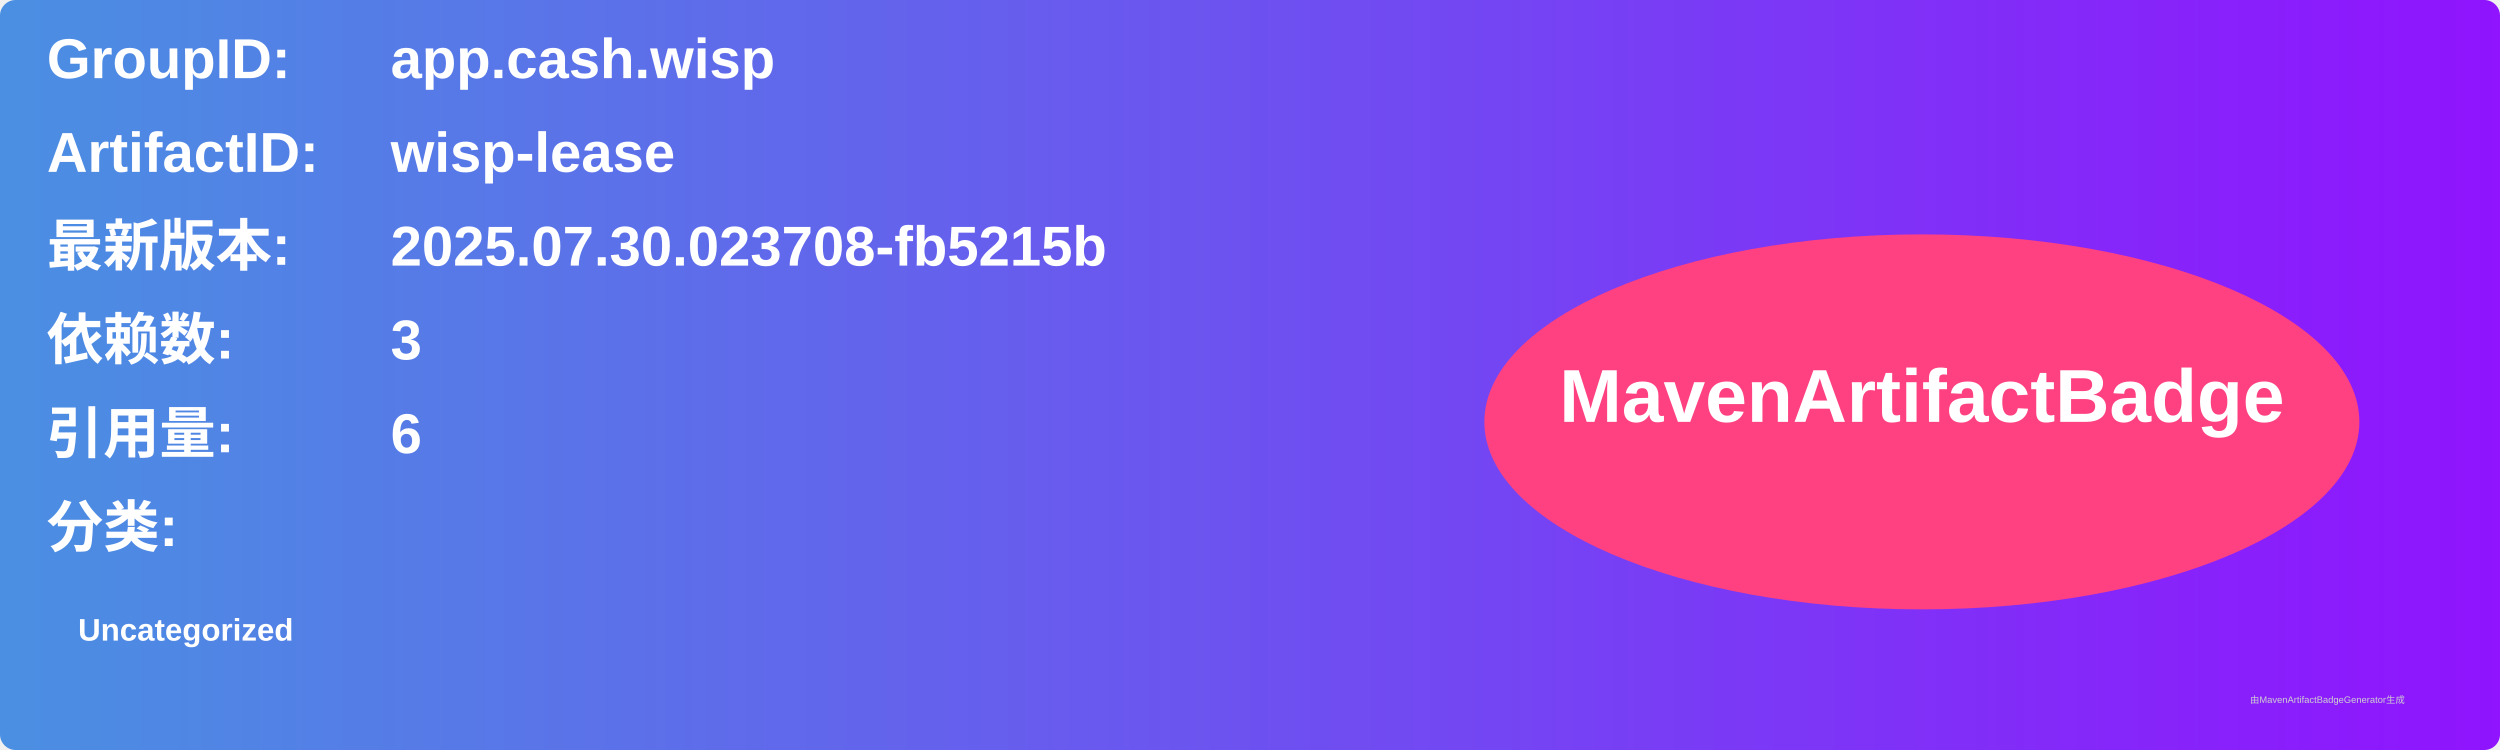
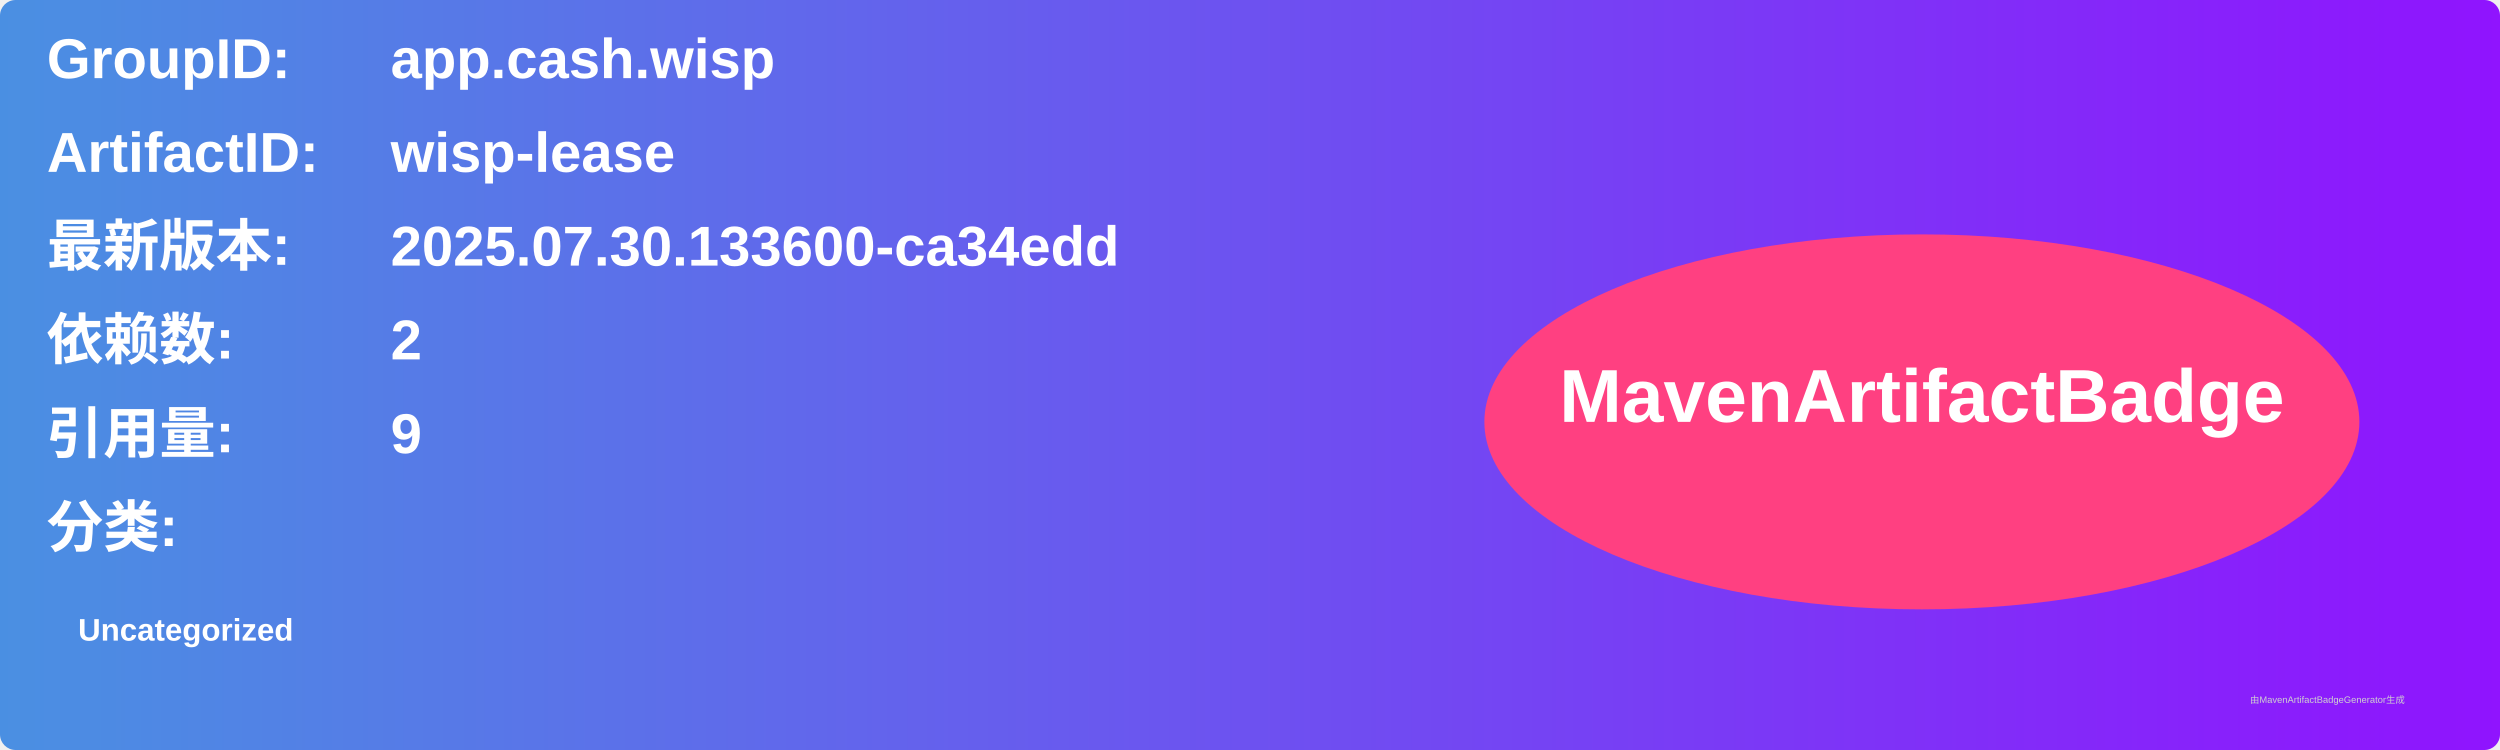
<svg xmlns="http://www.w3.org/2000/svg" width="800" height="240" viewBox="0 0 800 240">
  <linearGradient id="grad" x1="0%" y1="0%" x2="100%" y2="0%">
    <stop offset="0%" stop-color="#4a90e2" />
    <stop offset="100%" stop-color="#9013fe" />
  </linearGradient>
  <rect width="100%" height="100%" rx="5" ry="5" fill="url(#grad)" />
  <g transform="translate(15, 15)">
    <text x="0" y="10" font-family="Arial" font-size="18" fill="white" font-weight="bold" width="260">GroupID:</text>
    <text x="110" y="10" font-family="Arial" font-size="18" fill="white" font-weight="bold" width="460">app.cash.wisp</text>
    <text x="0" y="40" font-family="Arial" font-size="18" fill="white" font-weight="bold" width="260">ArtifactID:</text>
    <text x="110" y="40" font-family="Arial" font-size="18" fill="white" font-weight="bold" width="460">wisp-lease</text>
    <text x="0" y="70" font-family="Arial" font-size="18" fill="white" font-weight="bold">最新版本:</text>
    <text x="110" y="70" font-family="Arial" font-size="18" fill="white" font-weight="bold">
-       <tspan font-weight="bold">2025.07.30.023708-fb5215b</tspan>
+       <tspan font-weight="bold">2025.07.30.133600-ca34edd</tspan>
    </text>
    <text x="0" y="100" font-family="Arial" font-size="18" fill="white" font-weight="bold">依赖数: </text>
    <text x="110" y="100" font-family="Arial" font-size="18" fill="white">
-       <tspan font-weight="bold">3</tspan>
+       <tspan font-weight="bold">2</tspan>
    </text>
    <text x="0" y="130" font-family="Arial" font-size="18" fill="white" font-weight="bold">引用量: </text>
    <text x="110" y="130" font-family="Arial" font-size="18" fill="white">
-       <tspan font-weight="bold">6</tspan>
+       <tspan font-weight="bold">9</tspan>
    </text>
    <text x="0" y="160" font-family="Arial" font-size="18" fill="white" font-weight="bold">分类:</text>
    <text x="10" y="190" font-family="Arial" font-size="10" fill="white">
      <tspan font-weight="bold">Uncategorized</tspan>
    </text>
    <ellipse cx="600" cy="120" rx="140" ry="60" fill="#ff4081" />
    <text x="600" y="120" text-anchor="middle" font-family="Arial" font-size="24" fill="white" font-weight="bold">MavenArtifactBadge</text>
  </g>
  <text x="720" y="225" font-family="Arial" font-size="3" fill="#d0d0d0">由MavenArtifactBadgeGenerator生成</text>
</svg>
